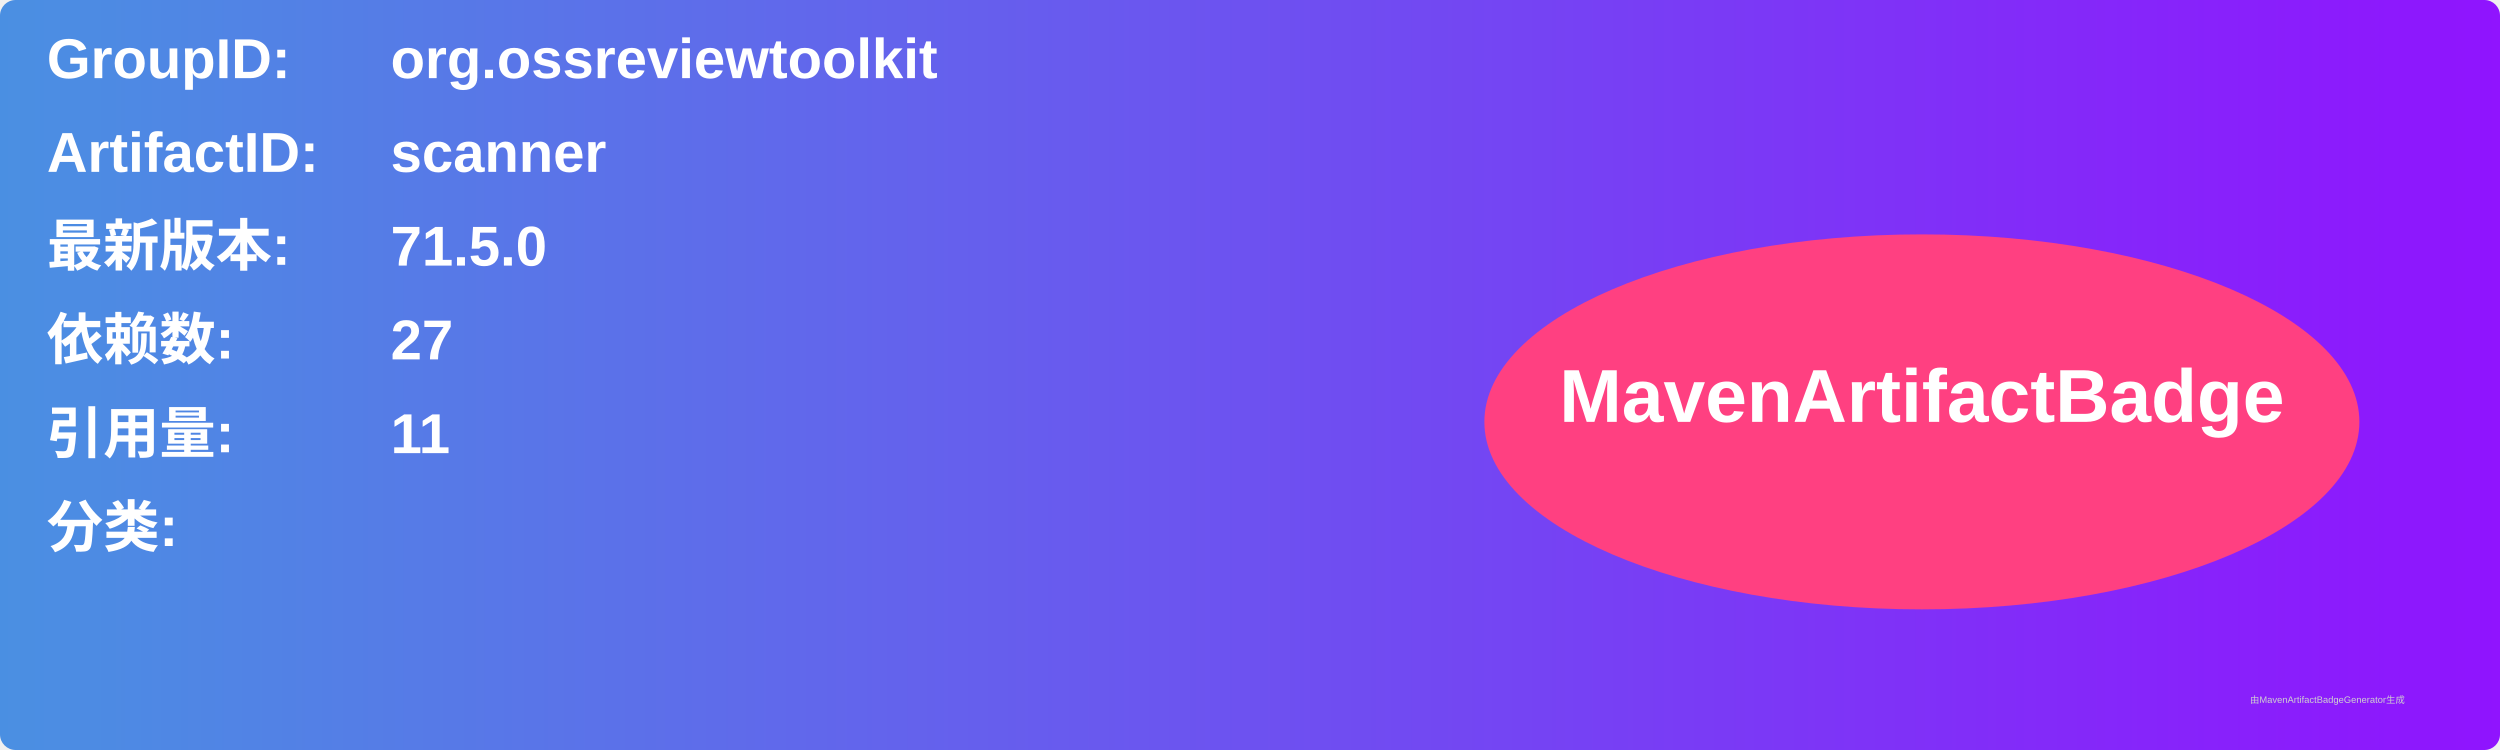
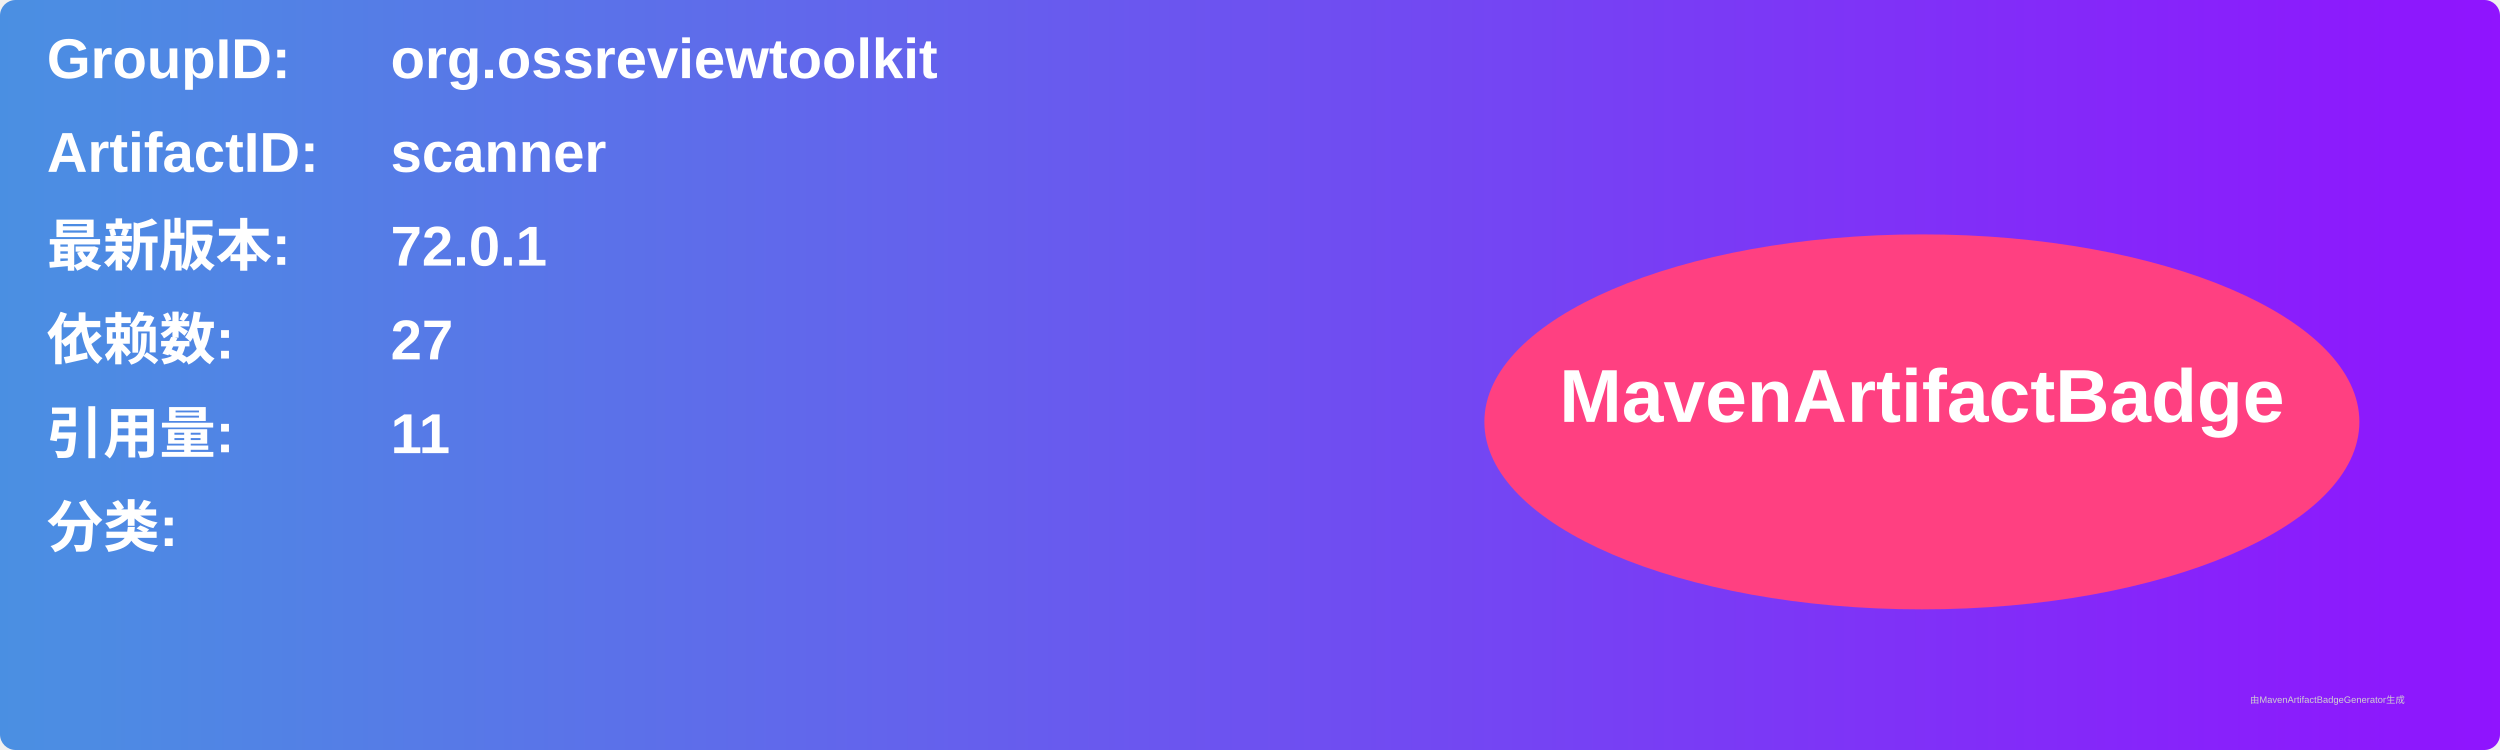
<svg xmlns="http://www.w3.org/2000/svg" width="800" height="240" viewBox="0 0 800 240">
  <linearGradient id="grad" x1="0%" y1="0%" x2="100%" y2="0%">
    <stop offset="0%" stop-color="#4a90e2" />
    <stop offset="100%" stop-color="#9013fe" />
  </linearGradient>
  <rect width="100%" height="100%" rx="5" ry="5" fill="url(#grad)" />
  <g transform="translate(15, 15)">
    <text x="0" y="10" font-family="Arial" font-size="18" fill="white" font-weight="bold" width="260">GroupID:</text>
    <text x="110" y="10" font-family="Arial" font-size="18" fill="white" font-weight="bold" width="460">org.ossreviewtoolkit</text>
    <text x="0" y="40" font-family="Arial" font-size="18" fill="white" font-weight="bold" width="260">ArtifactID:</text>
    <text x="110" y="40" font-family="Arial" font-size="18" fill="white" font-weight="bold" width="460">scanner</text>
    <text x="0" y="70" font-family="Arial" font-size="18" fill="white" font-weight="bold">最新版本:</text>
    <text x="110" y="70" font-family="Arial" font-size="18" fill="white" font-weight="bold">
-       <tspan font-weight="bold">71.5.0</tspan>
+       <tspan font-weight="bold">72.0.1</tspan>
    </text>
    <text x="0" y="100" font-family="Arial" font-size="18" fill="white" font-weight="bold">依赖数: </text>
    <text x="110" y="100" font-family="Arial" font-size="18" fill="white">
      <tspan font-weight="bold">27</tspan>
    </text>
    <text x="0" y="130" font-family="Arial" font-size="18" fill="white" font-weight="bold">引用量: </text>
    <text x="110" y="130" font-family="Arial" font-size="18" fill="white">
      <tspan font-weight="bold">11</tspan>
    </text>
    <text x="0" y="160" font-family="Arial" font-size="18" fill="white" font-weight="bold">分类:</text>
    <text x="10" y="190" font-family="Arial" font-size="10" fill="white">
      <tspan font-weight="bold" />
    </text>
    <ellipse cx="600" cy="120" rx="140" ry="60" fill="#ff4081" />
    <text x="600" y="120" text-anchor="middle" font-family="Arial" font-size="24" fill="white" font-weight="bold">MavenArtifactBadge</text>
  </g>
  <text x="720" y="225" font-family="Arial" font-size="3" fill="#d0d0d0">由MavenArtifactBadgeGenerator生成</text>
</svg>
